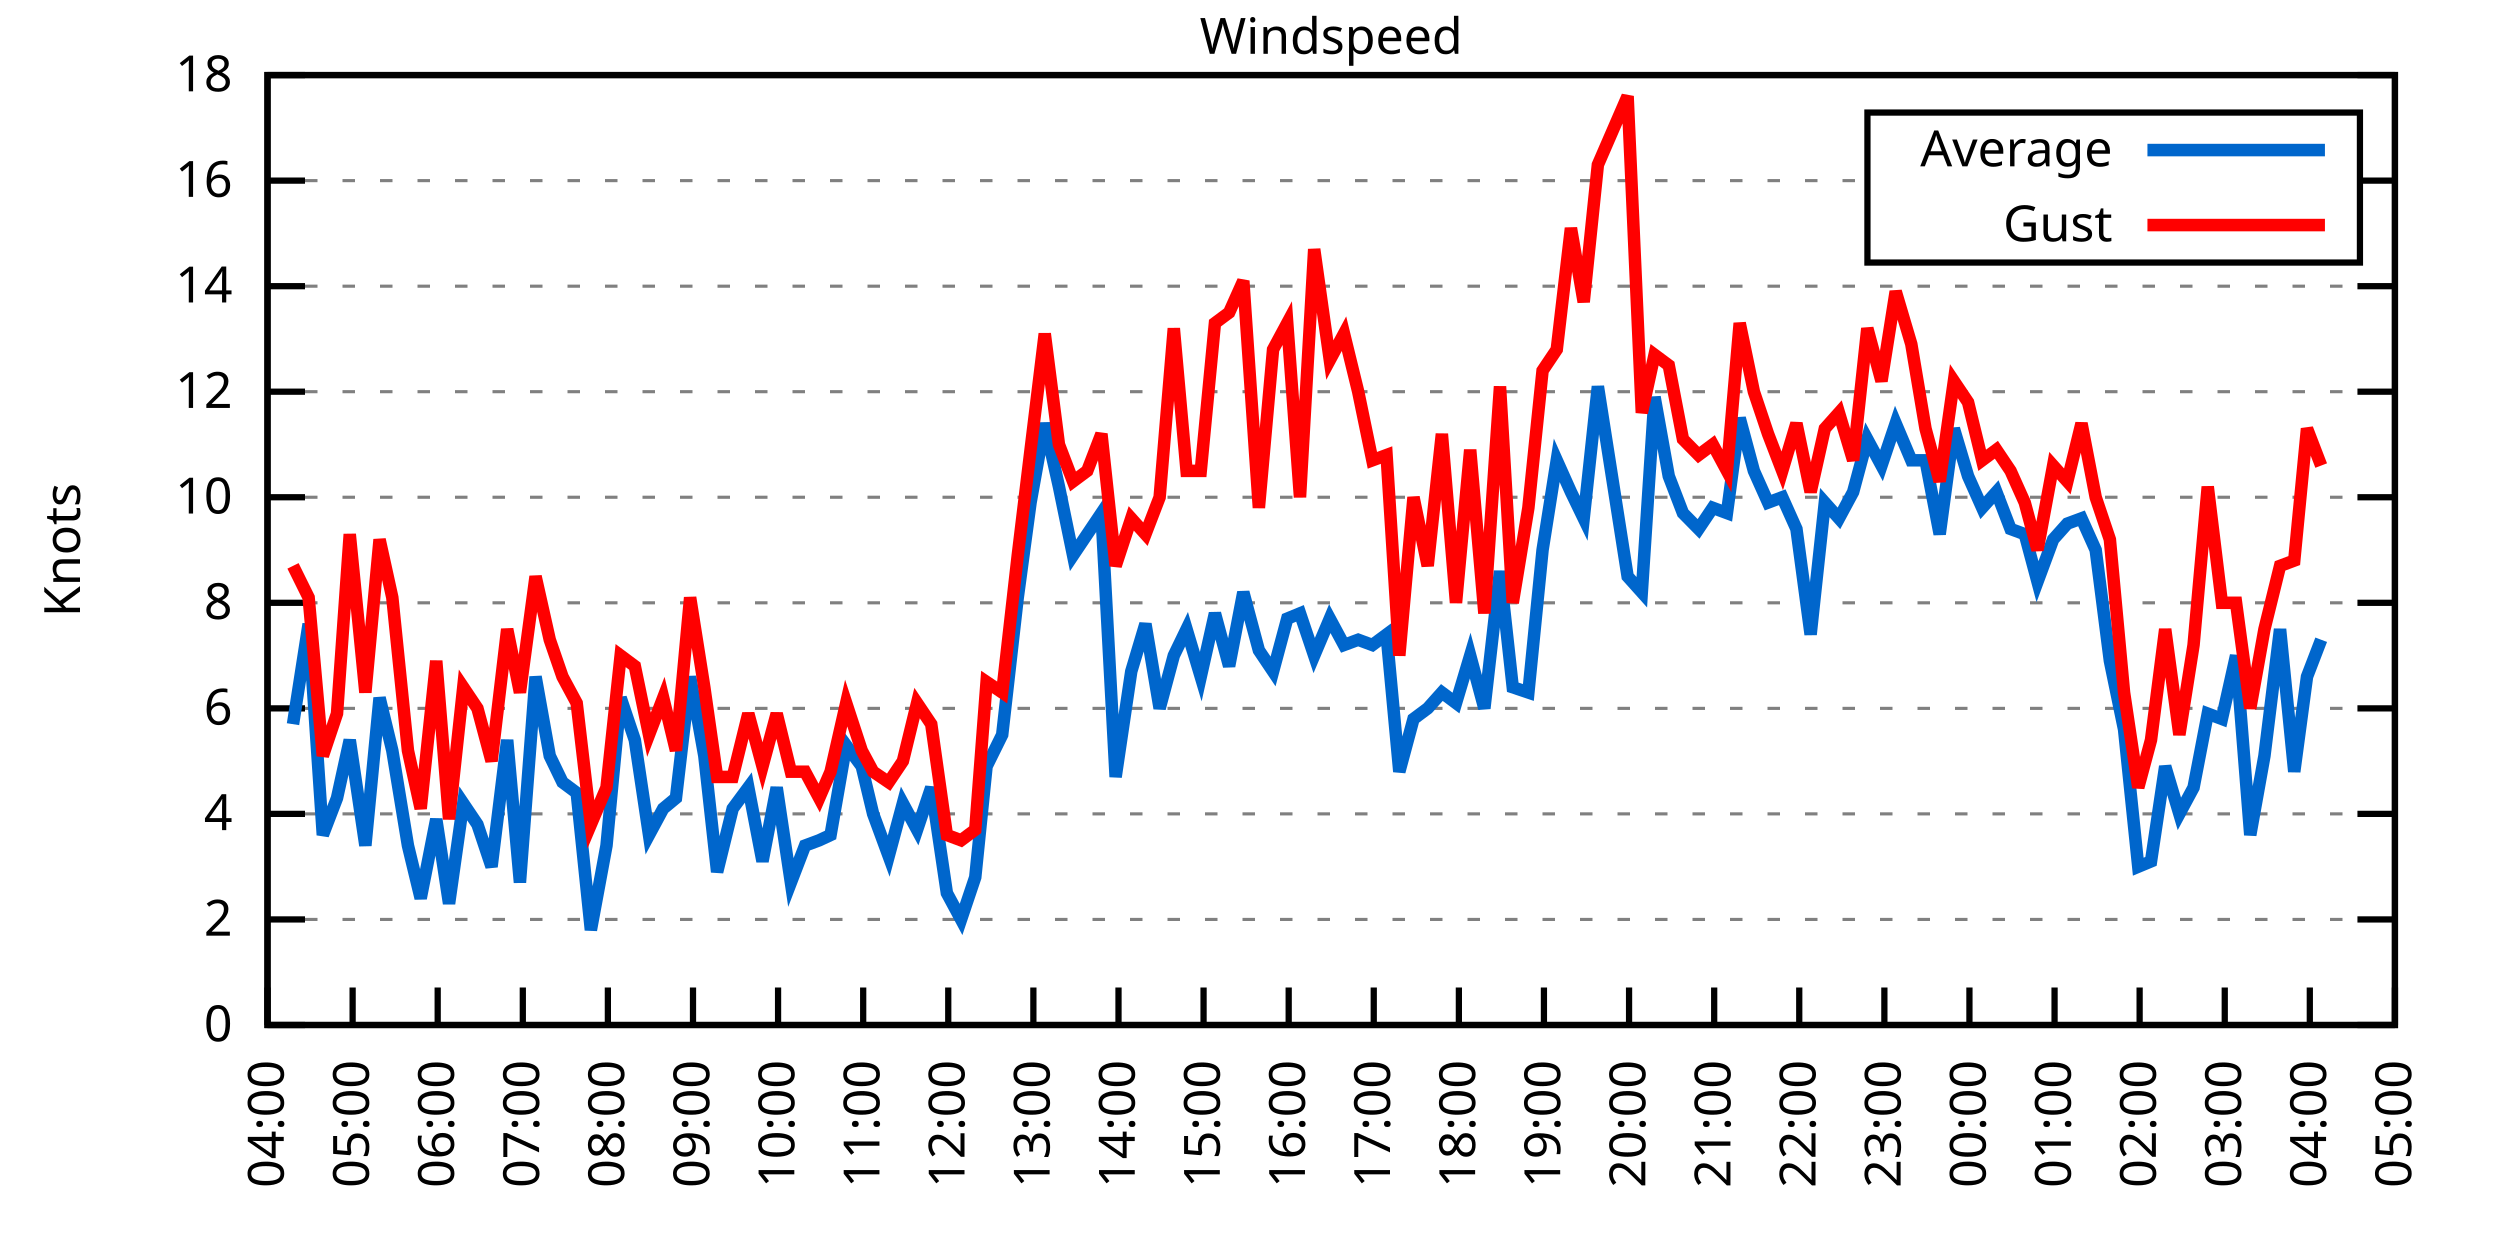
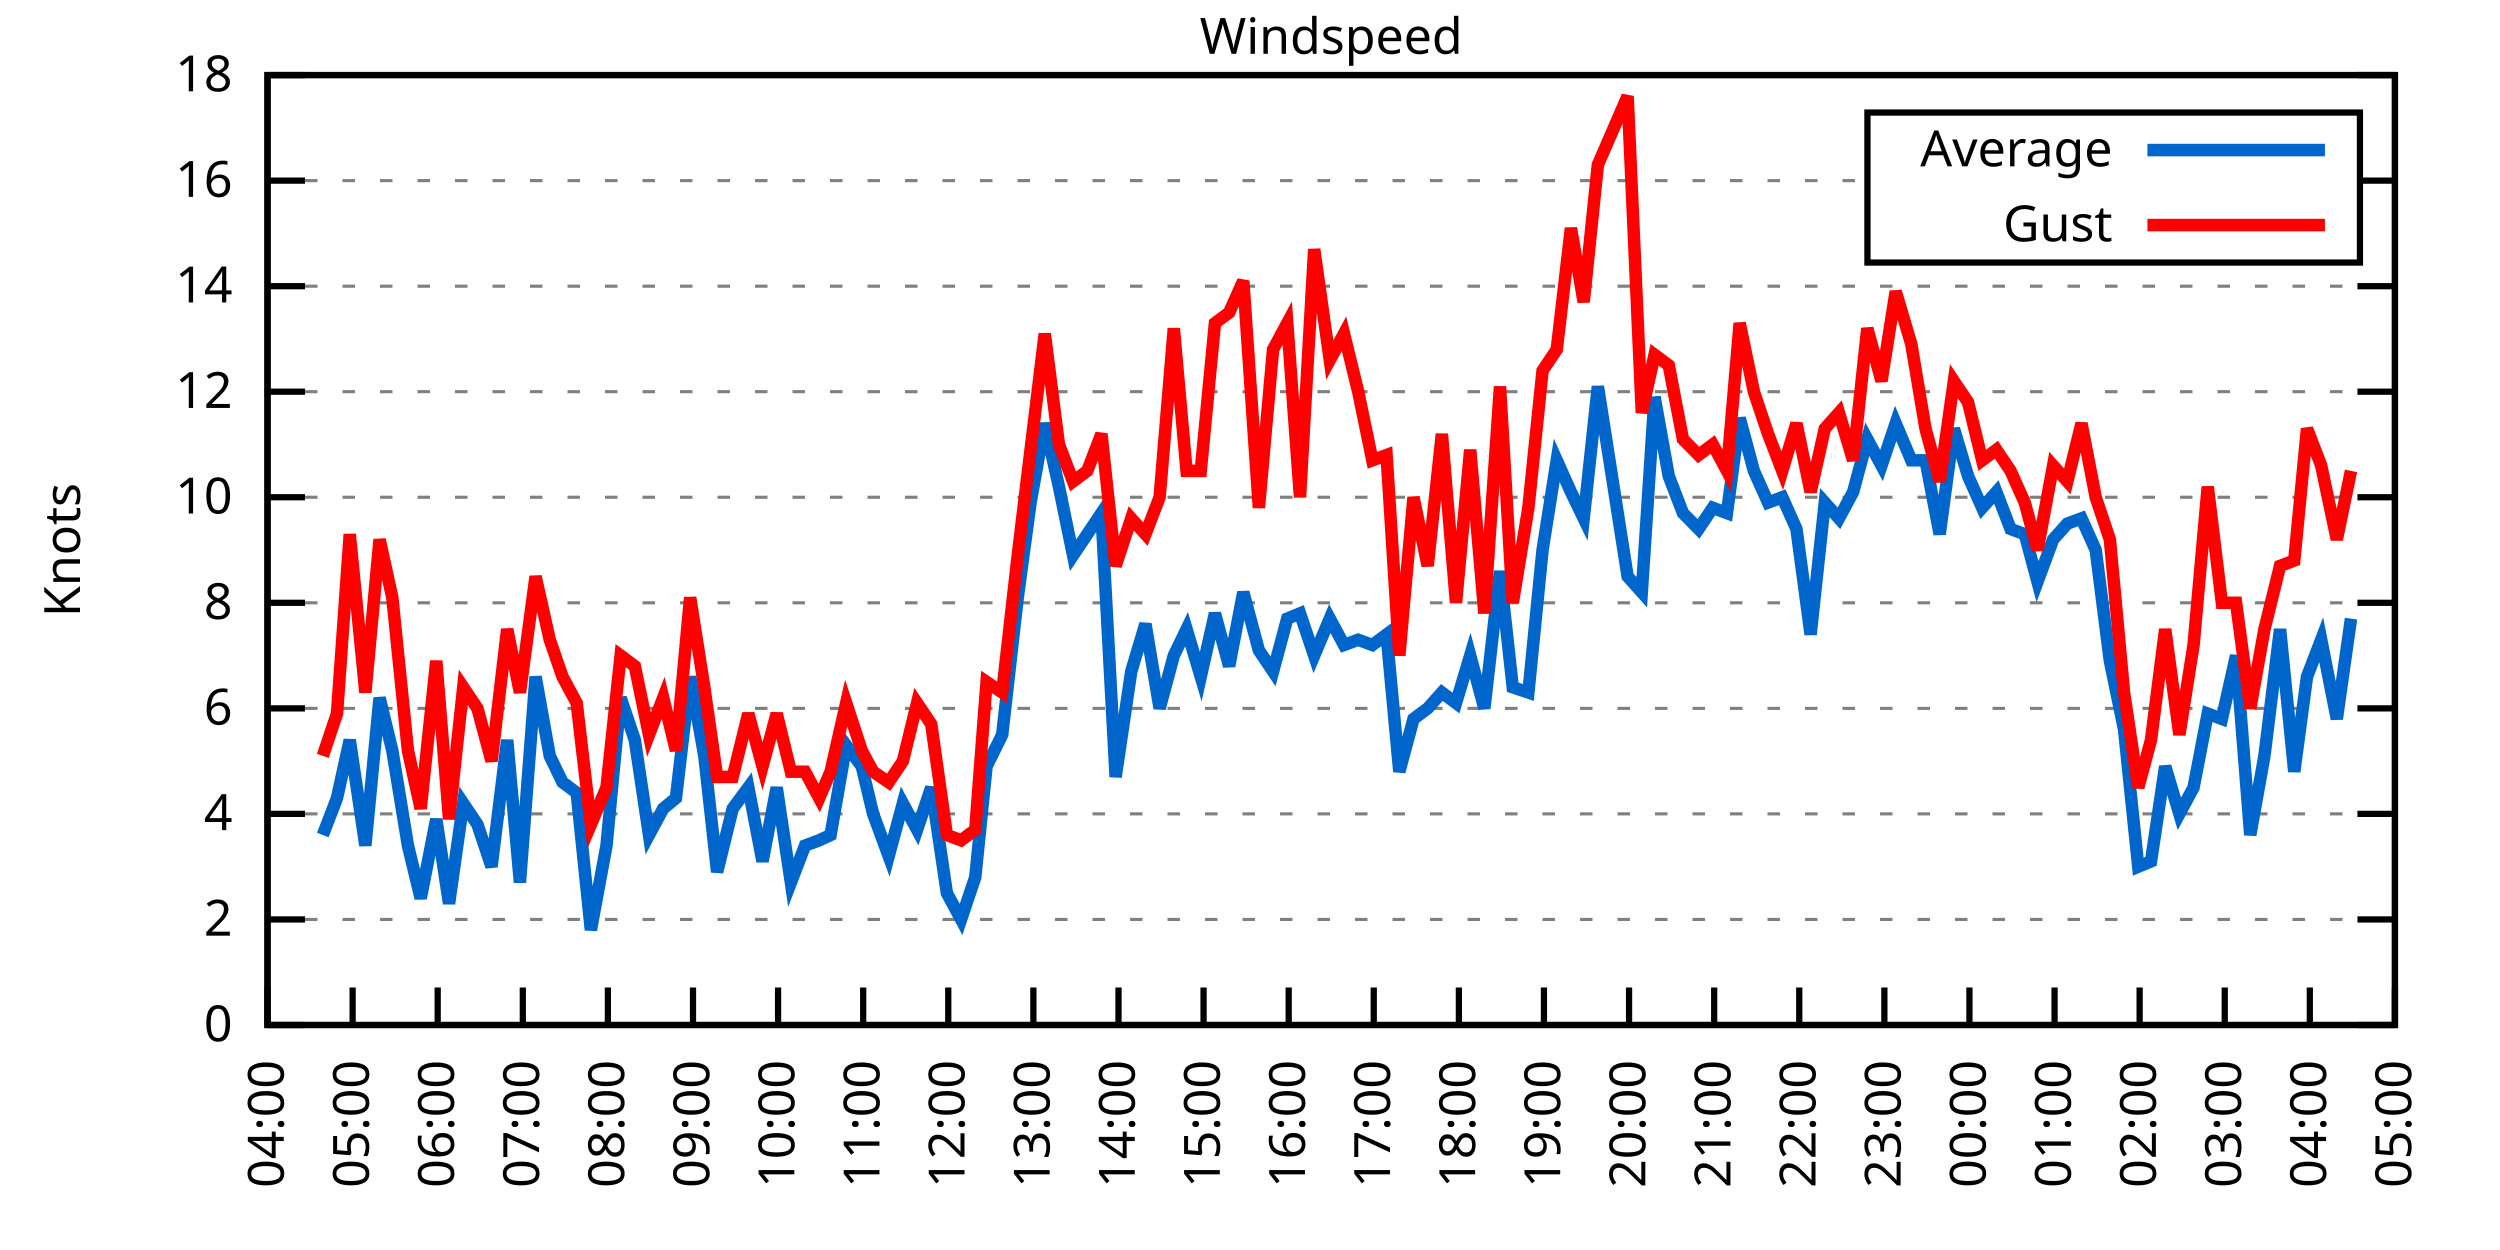
<svg xmlns="http://www.w3.org/2000/svg" xmlns:xlink="http://www.w3.org/1999/xlink" width="400" height="200" viewBox="0 0 400 200">
  <g id="gnuplot_canvas">
    <rect x="0" y="0" width="400" height="200" fill="none" />
    <defs>
      <circle id="gpDot" r="0.5" stroke-width="0.5" stroke="currentColor" />
      <path id="gpPt0" stroke-width="0.333" stroke="currentColor" d="M-1,0 h2 M0,-1 v2" />
      <path id="gpPt1" stroke-width="0.333" stroke="currentColor" d="M-1,-1 L1,1 M1,-1 L-1,1" />
      <path id="gpPt2" stroke-width="0.333" stroke="currentColor" d="M-1,0 L1,0 M0,-1 L0,1 M-1,-1 L1,1 M-1,1 L1,-1" />
      <rect id="gpPt3" stroke-width="0.333" stroke="currentColor" x="-1" y="-1" width="2" height="2" />
      <rect id="gpPt4" stroke-width="0.333" stroke="currentColor" fill="currentColor" x="-1" y="-1" width="2" height="2" />
      <circle id="gpPt5" stroke-width="0.333" stroke="currentColor" cx="0" cy="0" r="1" />
      <use xlink:href="#gpPt5" id="gpPt6" fill="currentColor" stroke="none" />
      <path id="gpPt7" stroke-width="0.333" stroke="currentColor" d="M0,-1.33 L-1.33,0.67 L1.33,0.67 z" />
      <use xlink:href="#gpPt7" id="gpPt8" fill="currentColor" stroke="none" />
      <use xlink:href="#gpPt7" id="gpPt9" stroke="currentColor" transform="rotate(180)" />
      <use xlink:href="#gpPt9" id="gpPt10" fill="currentColor" stroke="none" />
      <use xlink:href="#gpPt3" id="gpPt11" stroke="currentColor" transform="rotate(45)" />
      <use xlink:href="#gpPt11" id="gpPt12" fill="currentColor" stroke="none" />
      <path id="gpPt13" stroke-width="0.333" stroke="currentColor" d="M0,1.330 L1.265,0.411 L0.782,-1.067 L-0.782,-1.076 L-1.265,0.411 z" />
      <use xlink:href="#gpPt13" id="gpPt14" fill="currentColor" stroke="none" />
      <filter id="textbox" filterUnits="objectBoundingBox" x="0" y="0" height="1" width="1">
        <feFlood flood-color="white" flood-opacity="1" result="bgnd" />
        <feComposite in="SourceGraphic" in2="bgnd" operator="atop" />
      </filter>
      <filter id="greybox" filterUnits="objectBoundingBox" x="0" y="0" height="1" width="1">
        <feFlood flood-color="lightgrey" flood-opacity="1" result="grey" />
        <feComposite in="SourceGraphic" in2="grey" operator="atop" />
      </filter>
    </defs>
    <g fill="none" color="white" stroke="currentColor" stroke-width="1.00" stroke-linecap="butt" stroke-linejoin="miter">
</g>
    <g fill="none" color="black" stroke="currentColor" stroke-width="1.00" stroke-linecap="butt" stroke-linejoin="miter">
      <g stroke="none" shape-rendering="crispEdges">
        <polygon fill="rgb(255, 255, 255)" points="42.80,164.00 383.18,164.00 383.18,12.02 42.80,12.02 " />
      </g>
    </g>
    <g fill="none" color="black" stroke="currentColor" stroke-width="1.00" stroke-linecap="butt" stroke-linejoin="miter">
</g>
    <g fill="none" color="black" stroke="black" stroke-width="0.50" stroke-linecap="butt" stroke-linejoin="miter">
</g>
    <g fill="none" color="gray" stroke="currentColor" stroke-width="0.50" stroke-linecap="butt" stroke-linejoin="miter">
      <path stroke="gray" stroke-dasharray="2,4" class="gridline" d="M42.80,164.00 L383.19,164.00  " />
    </g>
    <g fill="none" color="gray" stroke="gray" stroke-width="1.00" stroke-linecap="butt" stroke-linejoin="miter">
</g>
    <g fill="none" color="black" stroke="currentColor" stroke-width="1.00" stroke-linecap="butt" stroke-linejoin="miter">
      <path stroke="black" d="M42.80,164.00 L48.80,164.00 M383.19,164.00 L377.19,164.00  " />
      <g transform="translate(37.20,166.60)" stroke="none" fill="black" font-family="Sans" font-size="8.00" text-anchor="end">
        <text>
          <tspan font-family="Sans"> 0</tspan>
        </text>
      </g>
    </g>
    <g fill="none" color="black" stroke="currentColor" stroke-width="1.00" stroke-linecap="butt" stroke-linejoin="miter">
</g>
    <g fill="none" color="black" stroke="black" stroke-width="0.50" stroke-linecap="butt" stroke-linejoin="miter">
</g>
    <g fill="none" color="gray" stroke="currentColor" stroke-width="0.50" stroke-linecap="butt" stroke-linejoin="miter">
      <path stroke="gray" stroke-dasharray="2,4" class="gridline" d="M42.80,147.11 L383.19,147.11  " />
    </g>
    <g fill="none" color="gray" stroke="gray" stroke-width="1.00" stroke-linecap="butt" stroke-linejoin="miter">
</g>
    <g fill="none" color="black" stroke="currentColor" stroke-width="1.00" stroke-linecap="butt" stroke-linejoin="miter">
      <path stroke="black" d="M42.80,147.11 L48.80,147.11 M383.19,147.11 L377.19,147.11  " />
      <g transform="translate(37.20,149.71)" stroke="none" fill="black" font-family="Sans" font-size="8.00" text-anchor="end">
        <text>
          <tspan font-family="Sans"> 2</tspan>
        </text>
      </g>
    </g>
    <g fill="none" color="black" stroke="currentColor" stroke-width="1.00" stroke-linecap="butt" stroke-linejoin="miter">
</g>
    <g fill="none" color="black" stroke="black" stroke-width="0.50" stroke-linecap="butt" stroke-linejoin="miter">
</g>
    <g fill="none" color="gray" stroke="currentColor" stroke-width="0.50" stroke-linecap="butt" stroke-linejoin="miter">
      <path stroke="gray" stroke-dasharray="2,4" class="gridline" d="M42.80,130.22 L383.19,130.22  " />
    </g>
    <g fill="none" color="gray" stroke="gray" stroke-width="1.00" stroke-linecap="butt" stroke-linejoin="miter">
</g>
    <g fill="none" color="black" stroke="currentColor" stroke-width="1.00" stroke-linecap="butt" stroke-linejoin="miter">
      <path stroke="black" d="M42.80,130.22 L48.80,130.22 M383.19,130.22 L377.19,130.22  " />
      <g transform="translate(37.20,132.82)" stroke="none" fill="black" font-family="Sans" font-size="8.00" text-anchor="end">
        <text>
          <tspan font-family="Sans"> 4</tspan>
        </text>
      </g>
    </g>
    <g fill="none" color="black" stroke="currentColor" stroke-width="1.00" stroke-linecap="butt" stroke-linejoin="miter">
</g>
    <g fill="none" color="black" stroke="black" stroke-width="0.50" stroke-linecap="butt" stroke-linejoin="miter">
</g>
    <g fill="none" color="gray" stroke="currentColor" stroke-width="0.50" stroke-linecap="butt" stroke-linejoin="miter">
      <path stroke="gray" stroke-dasharray="2,4" class="gridline" d="M42.80,113.34 L383.19,113.34  " />
    </g>
    <g fill="none" color="gray" stroke="gray" stroke-width="1.00" stroke-linecap="butt" stroke-linejoin="miter">
</g>
    <g fill="none" color="black" stroke="currentColor" stroke-width="1.00" stroke-linecap="butt" stroke-linejoin="miter">
      <path stroke="black" d="M42.80,113.34 L48.80,113.34 M383.19,113.34 L377.19,113.34  " />
      <g transform="translate(37.20,115.94)" stroke="none" fill="black" font-family="Sans" font-size="8.00" text-anchor="end">
        <text>
          <tspan font-family="Sans"> 6</tspan>
        </text>
      </g>
    </g>
    <g fill="none" color="black" stroke="currentColor" stroke-width="1.00" stroke-linecap="butt" stroke-linejoin="miter">
</g>
    <g fill="none" color="black" stroke="black" stroke-width="0.50" stroke-linecap="butt" stroke-linejoin="miter">
</g>
    <g fill="none" color="gray" stroke="currentColor" stroke-width="0.50" stroke-linecap="butt" stroke-linejoin="miter">
      <path stroke="gray" stroke-dasharray="2,4" class="gridline" d="M42.80,96.45 L383.19,96.45  " />
    </g>
    <g fill="none" color="gray" stroke="gray" stroke-width="1.00" stroke-linecap="butt" stroke-linejoin="miter">
</g>
    <g fill="none" color="black" stroke="currentColor" stroke-width="1.00" stroke-linecap="butt" stroke-linejoin="miter">
      <path stroke="black" d="M42.80,96.45 L48.80,96.45 M383.19,96.45 L377.19,96.45  " />
      <g transform="translate(37.20,99.05)" stroke="none" fill="black" font-family="Sans" font-size="8.00" text-anchor="end">
        <text>
          <tspan font-family="Sans"> 8</tspan>
        </text>
      </g>
    </g>
    <g fill="none" color="black" stroke="currentColor" stroke-width="1.00" stroke-linecap="butt" stroke-linejoin="miter">
</g>
    <g fill="none" color="black" stroke="black" stroke-width="0.50" stroke-linecap="butt" stroke-linejoin="miter">
</g>
    <g fill="none" color="gray" stroke="currentColor" stroke-width="0.50" stroke-linecap="butt" stroke-linejoin="miter">
      <path stroke="gray" stroke-dasharray="2,4" class="gridline" d="M42.80,79.56 L383.19,79.56  " />
    </g>
    <g fill="none" color="gray" stroke="gray" stroke-width="1.00" stroke-linecap="butt" stroke-linejoin="miter">
</g>
    <g fill="none" color="black" stroke="currentColor" stroke-width="1.00" stroke-linecap="butt" stroke-linejoin="miter">
      <path stroke="black" d="M42.80,79.56 L48.80,79.56 M383.19,79.56 L377.19,79.56  " />
      <g transform="translate(37.20,82.16)" stroke="none" fill="black" font-family="Sans" font-size="8.00" text-anchor="end">
        <text>
          <tspan font-family="Sans"> 10</tspan>
        </text>
      </g>
    </g>
    <g fill="none" color="black" stroke="currentColor" stroke-width="1.00" stroke-linecap="butt" stroke-linejoin="miter">
</g>
    <g fill="none" color="black" stroke="black" stroke-width="0.50" stroke-linecap="butt" stroke-linejoin="miter">
</g>
    <g fill="none" color="gray" stroke="currentColor" stroke-width="0.50" stroke-linecap="butt" stroke-linejoin="miter">
      <path stroke="gray" stroke-dasharray="2,4" class="gridline" d="M42.80,62.67 L383.19,62.67  " />
    </g>
    <g fill="none" color="gray" stroke="gray" stroke-width="1.00" stroke-linecap="butt" stroke-linejoin="miter">
</g>
    <g fill="none" color="black" stroke="currentColor" stroke-width="1.00" stroke-linecap="butt" stroke-linejoin="miter">
      <path stroke="black" d="M42.80,62.67 L48.80,62.67 M383.19,62.67 L377.19,62.67  " />
      <g transform="translate(37.20,65.27)" stroke="none" fill="black" font-family="Sans" font-size="8.00" text-anchor="end">
        <text>
          <tspan font-family="Sans"> 12</tspan>
        </text>
      </g>
    </g>
    <g fill="none" color="black" stroke="currentColor" stroke-width="1.00" stroke-linecap="butt" stroke-linejoin="miter">
</g>
    <g fill="none" color="black" stroke="black" stroke-width="0.50" stroke-linecap="butt" stroke-linejoin="miter">
</g>
    <g fill="none" color="gray" stroke="currentColor" stroke-width="0.50" stroke-linecap="butt" stroke-linejoin="miter">
      <path stroke="gray" stroke-dasharray="2,4" class="gridline" d="M42.80,45.79 L383.19,45.79  " />
    </g>
    <g fill="none" color="gray" stroke="gray" stroke-width="1.00" stroke-linecap="butt" stroke-linejoin="miter">
</g>
    <g fill="none" color="black" stroke="currentColor" stroke-width="1.00" stroke-linecap="butt" stroke-linejoin="miter">
      <path stroke="black" d="M42.80,45.79 L48.80,45.79 M383.19,45.79 L377.19,45.79  " />
      <g transform="translate(37.20,48.39)" stroke="none" fill="black" font-family="Sans" font-size="8.00" text-anchor="end">
        <text>
          <tspan font-family="Sans"> 14</tspan>
        </text>
      </g>
    </g>
    <g fill="none" color="black" stroke="currentColor" stroke-width="1.00" stroke-linecap="butt" stroke-linejoin="miter">
</g>
    <g fill="none" color="black" stroke="black" stroke-width="0.50" stroke-linecap="butt" stroke-linejoin="miter">
</g>
    <g fill="none" color="gray" stroke="currentColor" stroke-width="0.50" stroke-linecap="butt" stroke-linejoin="miter">
      <path stroke="gray" stroke-dasharray="2,4" class="gridline" d="M42.80,28.90 L298.79,28.90 M377.59,28.90 L383.19,28.90  " />
    </g>
    <g fill="none" color="gray" stroke="gray" stroke-width="1.00" stroke-linecap="butt" stroke-linejoin="miter">
</g>
    <g fill="none" color="black" stroke="currentColor" stroke-width="1.00" stroke-linecap="butt" stroke-linejoin="miter">
      <path stroke="black" d="M42.80,28.90 L48.80,28.90 M383.19,28.90 L377.19,28.90  " />
      <g transform="translate(37.20,31.50)" stroke="none" fill="black" font-family="Sans" font-size="8.00" text-anchor="end">
        <text>
          <tspan font-family="Sans"> 16</tspan>
        </text>
      </g>
    </g>
    <g fill="none" color="black" stroke="currentColor" stroke-width="1.00" stroke-linecap="butt" stroke-linejoin="miter">
</g>
    <g fill="none" color="black" stroke="black" stroke-width="0.50" stroke-linecap="butt" stroke-linejoin="miter">
</g>
    <g fill="none" color="gray" stroke="currentColor" stroke-width="0.50" stroke-linecap="butt" stroke-linejoin="miter">
      <path stroke="gray" stroke-dasharray="2,4" class="gridline" d="M42.80,12.01 L383.19,12.01  " />
    </g>
    <g fill="none" color="gray" stroke="gray" stroke-width="1.00" stroke-linecap="butt" stroke-linejoin="miter">
</g>
    <g fill="none" color="black" stroke="currentColor" stroke-width="1.00" stroke-linecap="butt" stroke-linejoin="miter">
      <path stroke="black" d="M42.80,12.01 L48.80,12.01 M383.19,12.01 L377.19,12.01  " />
      <g transform="translate(37.20,14.61)" stroke="none" fill="black" font-family="Sans" font-size="8.00" text-anchor="end">
        <text>
          <tspan font-family="Sans"> 18</tspan>
        </text>
      </g>
    </g>
    <g fill="none" color="black" stroke="currentColor" stroke-width="1.00" stroke-linecap="butt" stroke-linejoin="miter">
      <path stroke="black" d="M42.80,164.00 L42.80,158.00  " />
      <g transform="translate(45.40,169.60) rotate(270.00)" stroke="none" fill="black" font-family="Sans" font-size="8.00" text-anchor="end">
        <text>
          <tspan font-family="Sans">04:00</tspan>
        </text>
      </g>
    </g>
    <g fill="none" color="black" stroke="currentColor" stroke-width="1.00" stroke-linecap="butt" stroke-linejoin="miter">
      <path stroke="black" d="M56.42,164.00 L56.42,158.00  " />
      <g transform="translate(59.02,169.60) rotate(270.00)" stroke="none" fill="black" font-family="Sans" font-size="8.00" text-anchor="end">
        <text>
          <tspan font-family="Sans">05:00</tspan>
        </text>
      </g>
    </g>
    <g fill="none" color="black" stroke="currentColor" stroke-width="1.00" stroke-linecap="butt" stroke-linejoin="miter">
      <path stroke="black" d="M70.03,164.00 L70.03,158.00  " />
      <g transform="translate(72.63,169.60) rotate(270.00)" stroke="none" fill="black" font-family="Sans" font-size="8.00" text-anchor="end">
        <text>
          <tspan font-family="Sans">06:00</tspan>
        </text>
      </g>
    </g>
    <g fill="none" color="black" stroke="currentColor" stroke-width="1.00" stroke-linecap="butt" stroke-linejoin="miter">
      <path stroke="black" d="M83.65,164.00 L83.65,158.00  " />
      <g transform="translate(86.25,169.60) rotate(270.00)" stroke="none" fill="black" font-family="Sans" font-size="8.00" text-anchor="end">
        <text>
          <tspan font-family="Sans">07:00</tspan>
        </text>
      </g>
    </g>
    <g fill="none" color="black" stroke="currentColor" stroke-width="1.00" stroke-linecap="butt" stroke-linejoin="miter">
      <path stroke="black" d="M97.26,164.00 L97.26,158.00  " />
      <g transform="translate(99.86,169.60) rotate(270.00)" stroke="none" fill="black" font-family="Sans" font-size="8.00" text-anchor="end">
        <text>
          <tspan font-family="Sans">08:00</tspan>
        </text>
      </g>
    </g>
    <g fill="none" color="black" stroke="currentColor" stroke-width="1.00" stroke-linecap="butt" stroke-linejoin="miter">
      <path stroke="black" d="M110.88,164.00 L110.88,158.00  " />
      <g transform="translate(113.48,169.60) rotate(270.00)" stroke="none" fill="black" font-family="Sans" font-size="8.00" text-anchor="end">
        <text>
          <tspan font-family="Sans">09:00</tspan>
        </text>
      </g>
    </g>
    <g fill="none" color="black" stroke="currentColor" stroke-width="1.00" stroke-linecap="butt" stroke-linejoin="miter">
      <path stroke="black" d="M124.49,164.00 L124.49,158.00  " />
      <g transform="translate(127.09,169.60) rotate(270.00)" stroke="none" fill="black" font-family="Sans" font-size="8.00" text-anchor="end">
        <text>
          <tspan font-family="Sans">10:00</tspan>
        </text>
      </g>
    </g>
    <g fill="none" color="black" stroke="currentColor" stroke-width="1.00" stroke-linecap="butt" stroke-linejoin="miter">
      <path stroke="black" d="M138.11,164.00 L138.11,158.00  " />
      <g transform="translate(140.71,169.60) rotate(270.00)" stroke="none" fill="black" font-family="Sans" font-size="8.00" text-anchor="end">
        <text>
          <tspan font-family="Sans">11:00</tspan>
        </text>
      </g>
    </g>
    <g fill="none" color="black" stroke="currentColor" stroke-width="1.00" stroke-linecap="butt" stroke-linejoin="miter">
      <path stroke="black" d="M151.72,164.00 L151.72,158.00  " />
      <g transform="translate(154.32,169.60) rotate(270.00)" stroke="none" fill="black" font-family="Sans" font-size="8.00" text-anchor="end">
        <text>
          <tspan font-family="Sans">12:00</tspan>
        </text>
      </g>
    </g>
    <g fill="none" color="black" stroke="currentColor" stroke-width="1.00" stroke-linecap="butt" stroke-linejoin="miter">
      <path stroke="black" d="M165.34,164.00 L165.34,158.00  " />
      <g transform="translate(167.94,169.60) rotate(270.00)" stroke="none" fill="black" font-family="Sans" font-size="8.00" text-anchor="end">
        <text>
          <tspan font-family="Sans">13:00</tspan>
        </text>
      </g>
    </g>
    <g fill="none" color="black" stroke="currentColor" stroke-width="1.00" stroke-linecap="butt" stroke-linejoin="miter">
      <path stroke="black" d="M178.96,164.00 L178.96,158.00  " />
      <g transform="translate(181.56,169.60) rotate(270.00)" stroke="none" fill="black" font-family="Sans" font-size="8.00" text-anchor="end">
        <text>
          <tspan font-family="Sans">14:00</tspan>
        </text>
      </g>
    </g>
    <g fill="none" color="black" stroke="currentColor" stroke-width="1.00" stroke-linecap="butt" stroke-linejoin="miter">
      <path stroke="black" d="M192.57,164.00 L192.57,158.00  " />
      <g transform="translate(195.17,169.60) rotate(270.00)" stroke="none" fill="black" font-family="Sans" font-size="8.00" text-anchor="end">
        <text>
          <tspan font-family="Sans">15:00</tspan>
        </text>
      </g>
    </g>
    <g fill="none" color="black" stroke="currentColor" stroke-width="1.00" stroke-linecap="butt" stroke-linejoin="miter">
      <path stroke="black" d="M206.19,164.00 L206.19,158.00  " />
      <g transform="translate(208.79,169.60) rotate(270.00)" stroke="none" fill="black" font-family="Sans" font-size="8.00" text-anchor="end">
        <text>
          <tspan font-family="Sans">16:00</tspan>
        </text>
      </g>
    </g>
    <g fill="none" color="black" stroke="currentColor" stroke-width="1.00" stroke-linecap="butt" stroke-linejoin="miter">
      <path stroke="black" d="M219.80,164.00 L219.80,158.00  " />
      <g transform="translate(222.40,169.60) rotate(270.00)" stroke="none" fill="black" font-family="Sans" font-size="8.00" text-anchor="end">
        <text>
          <tspan font-family="Sans">17:00</tspan>
        </text>
      </g>
    </g>
    <g fill="none" color="black" stroke="currentColor" stroke-width="1.00" stroke-linecap="butt" stroke-linejoin="miter">
      <path stroke="black" d="M233.42,164.00 L233.42,158.00  " />
      <g transform="translate(236.02,169.60) rotate(270.00)" stroke="none" fill="black" font-family="Sans" font-size="8.00" text-anchor="end">
        <text>
          <tspan font-family="Sans">18:00</tspan>
        </text>
      </g>
    </g>
    <g fill="none" color="black" stroke="currentColor" stroke-width="1.00" stroke-linecap="butt" stroke-linejoin="miter">
      <path stroke="black" d="M247.03,164.00 L247.03,158.00  " />
      <g transform="translate(249.63,169.60) rotate(270.00)" stroke="none" fill="black" font-family="Sans" font-size="8.00" text-anchor="end">
        <text>
          <tspan font-family="Sans">19:00</tspan>
        </text>
      </g>
    </g>
    <g fill="none" color="black" stroke="currentColor" stroke-width="1.00" stroke-linecap="butt" stroke-linejoin="miter">
      <path stroke="black" d="M260.65,164.00 L260.65,158.00  " />
      <g transform="translate(263.25,169.60) rotate(270.00)" stroke="none" fill="black" font-family="Sans" font-size="8.00" text-anchor="end">
        <text>
          <tspan font-family="Sans">20:00</tspan>
        </text>
      </g>
    </g>
    <g fill="none" color="black" stroke="currentColor" stroke-width="1.00" stroke-linecap="butt" stroke-linejoin="miter">
      <path stroke="black" d="M274.27,164.00 L274.27,158.00  " />
      <g transform="translate(276.87,169.60) rotate(270.00)" stroke="none" fill="black" font-family="Sans" font-size="8.00" text-anchor="end">
        <text>
          <tspan font-family="Sans">21:00</tspan>
        </text>
      </g>
    </g>
    <g fill="none" color="black" stroke="currentColor" stroke-width="1.00" stroke-linecap="butt" stroke-linejoin="miter">
      <path stroke="black" d="M287.88,164.00 L287.88,158.00  " />
      <g transform="translate(290.48,169.60) rotate(270.00)" stroke="none" fill="black" font-family="Sans" font-size="8.00" text-anchor="end">
        <text>
          <tspan font-family="Sans">22:00</tspan>
        </text>
      </g>
    </g>
    <g fill="none" color="black" stroke="currentColor" stroke-width="1.00" stroke-linecap="butt" stroke-linejoin="miter">
      <path stroke="black" d="M301.50,164.00 L301.50,158.00  " />
      <g transform="translate(304.10,169.60) rotate(270.00)" stroke="none" fill="black" font-family="Sans" font-size="8.00" text-anchor="end">
        <text>
          <tspan font-family="Sans">23:00</tspan>
        </text>
      </g>
    </g>
    <g fill="none" color="black" stroke="currentColor" stroke-width="1.00" stroke-linecap="butt" stroke-linejoin="miter">
      <path stroke="black" d="M315.11,164.00 L315.11,158.00  " />
      <g transform="translate(317.71,169.60) rotate(270.00)" stroke="none" fill="black" font-family="Sans" font-size="8.00" text-anchor="end">
        <text>
          <tspan font-family="Sans">00:00</tspan>
        </text>
      </g>
    </g>
    <g fill="none" color="black" stroke="currentColor" stroke-width="1.00" stroke-linecap="butt" stroke-linejoin="miter">
      <path stroke="black" d="M328.73,164.00 L328.73,158.00  " />
      <g transform="translate(331.33,169.60) rotate(270.00)" stroke="none" fill="black" font-family="Sans" font-size="8.00" text-anchor="end">
        <text>
          <tspan font-family="Sans">01:00</tspan>
        </text>
      </g>
    </g>
    <g fill="none" color="black" stroke="currentColor" stroke-width="1.00" stroke-linecap="butt" stroke-linejoin="miter">
      <path stroke="black" d="M342.34,164.00 L342.34,158.00  " />
      <g transform="translate(344.94,169.60) rotate(270.00)" stroke="none" fill="black" font-family="Sans" font-size="8.00" text-anchor="end">
        <text>
          <tspan font-family="Sans">02:00</tspan>
        </text>
      </g>
    </g>
    <g fill="none" color="black" stroke="currentColor" stroke-width="1.00" stroke-linecap="butt" stroke-linejoin="miter">
      <path stroke="black" d="M355.96,164.00 L355.96,158.00  " />
      <g transform="translate(358.56,169.60) rotate(270.00)" stroke="none" fill="black" font-family="Sans" font-size="8.00" text-anchor="end">
        <text>
          <tspan font-family="Sans">03:00</tspan>
        </text>
      </g>
    </g>
    <g fill="none" color="black" stroke="currentColor" stroke-width="1.00" stroke-linecap="butt" stroke-linejoin="miter">
      <path stroke="black" d="M369.57,164.00 L369.57,158.00  " />
      <g transform="translate(372.17,169.60) rotate(270.00)" stroke="none" fill="black" font-family="Sans" font-size="8.00" text-anchor="end">
        <text>
          <tspan font-family="Sans">04:00</tspan>
        </text>
      </g>
    </g>
    <g fill="none" color="black" stroke="currentColor" stroke-width="1.00" stroke-linecap="butt" stroke-linejoin="miter">
      <path stroke="black" d="M383.19,164.00 L383.19,158.00  " />
      <g transform="translate(385.79,169.60) rotate(270.00)" stroke="none" fill="black" font-family="Sans" font-size="8.00" text-anchor="end">
        <text>
          <tspan font-family="Sans">05:00</tspan>
        </text>
      </g>
    </g>
    <g fill="none" color="black" stroke="currentColor" stroke-width="1.00" stroke-linecap="butt" stroke-linejoin="miter">
</g>
    <g fill="none" color="black" stroke="currentColor" stroke-width="1.00" stroke-linecap="butt" stroke-linejoin="miter">
      <path stroke="black" d="M42.80,12.01 L42.80,164.00 L383.19,164.00 L383.19,12.01 L42.80,12.01 Z  " />
    </g>
    <g fill="none" color="black" stroke="currentColor" stroke-width="1.00" stroke-linecap="butt" stroke-linejoin="miter">
</g>
    <g fill="none" color="black" stroke="currentColor" stroke-width="1.00" stroke-linecap="butt" stroke-linejoin="miter">
      <path stroke="black" d="M298.79,42.01 L298.79,18.01 L377.59,18.01 L377.59,42.01 L298.79,42.01 Z  " />
    </g>
    <g id="Windspeed_plot_1">
      <g fill="none" color="white" stroke="black" stroke-width="2.00" stroke-linecap="butt" stroke-linejoin="miter">
</g>
      <g fill="none" color="black" stroke="currentColor" stroke-width="2.00" stroke-linecap="butt" stroke-linejoin="miter">
        <g transform="translate(337.99,26.61)" stroke="none" fill="black" font-family="Sans" font-size="8.00" text-anchor="end">
          <text>
            <tspan font-family="Sans">Average</tspan>
          </text>
        </g>
      </g>
      <g fill="none" color="black" stroke="currentColor" stroke-width="2.00" stroke-linecap="butt" stroke-linejoin="miter">
-         <path stroke="rgb(  0, 102, 204)" d="M343.59,24.01 L371.99,24.01 M46.88,115.87 L49.38,99.83 L51.65,133.60 L53.92,127.69 L55.96,118.40 L58.46,135.29   L60.73,111.65 L62.77,120.09 L65.27,135.29 L67.31,143.73 L69.80,131.07 L71.85,144.58 L74.12,128.54 L76.39,131.91   L78.65,138.67 L81.15,118.40 L83.19,141.20 L85.69,108.27 L87.96,120.94 L90.00,125.16 L92.27,126.85 L94.54,148.80   L97.04,135.29 L99.30,111.65 L101.57,118.40 L103.84,133.60 L106.11,129.38 L108.15,127.69 L110.42,108.27 L112.69,120.94   L114.74,139.51 L117.23,129.38 L119.73,126.00 L122.00,137.82 L124.27,126.00 L126.54,141.20 L128.81,135.29 L131.07,134.45   L132.89,133.60 L135.39,119.25 L137.88,122.62 L139.70,130.22 L142.19,136.98 L144.46,128.54 L146.73,132.76 L149.00,126.00   L151.50,142.89 L153.77,147.11 L156.04,140.36 L157.85,122.62 L160.35,117.56 L162.84,95.60 L164.89,80.41 L167.16,67.74   L169.43,77.87 L171.69,88.85 L173.96,85.47 L176.23,82.09 L178.50,124.31 L181.00,107.43 L183.27,99.83 L185.54,113.34   L187.81,104.89 L189.85,100.67 L192.12,108.27 L194.39,98.14 L196.66,106.58 L198.93,94.76 L201.42,104.05 L203.69,107.43   L205.96,98.98 L208.00,98.14 L210.27,104.89 L212.77,98.98 L215.04,103.20 L217.31,102.36 L219.58,103.20 L221.85,101.52   L223.89,123.47 L226.16,115.03 L228.43,113.34 L230.70,110.80 L232.96,112.49 L235.23,104.89 L237.50,113.34 L240.00,91.38   L242.04,109.96 L244.54,110.80 L246.81,88.00 L249.08,73.65 L251.35,78.72 L253.39,82.94 L255.66,61.83 L260.42,92.23   L262.69,94.76 L264.73,63.52 L267.00,76.18 L269.27,82.09 L271.77,84.63 L274.04,81.25 L276.31,82.09 L278.35,66.90   L280.62,75.34 L282.89,80.41 L285.16,79.56 L287.43,84.63 L289.70,101.52 L291.97,80.41 L294.23,82.94 L296.50,78.72   L298.77,70.27 L301.04,74.49 L303.31,67.74 L305.81,73.65 L308.08,73.65 L310.35,85.47 L312.62,68.58 L314.89,76.18   L317.15,81.25 L319.42,78.72 L321.69,84.63 L323.96,85.47 L326.00,93.07 L328.50,86.32 L330.77,83.78 L333.04,82.94   L335.31,88.00 L337.58,105.74 L339.85,116.71 L342.12,138.67 L344.16,137.82 L346.43,122.62 L348.70,130.22 L350.97,126.00   L353.24,114.18 L355.50,115.03 L357.77,104.89 L360.04,133.60 L362.31,120.94 L364.81,100.67 L367.08,123.47 L369.12,108.27   L371.39,102.36  " />
+         <path stroke="rgb(  0, 102, 204)" d="M343.59,24.01 L371.99,24.01 M51.65,133.60 L53.92,127.69 L55.96,118.40 L58.46,135.29 L60.73,111.65 L62.77,120.09   L65.27,135.29 L67.31,143.73 L69.80,131.07 L71.85,144.58 L74.12,128.54 L76.39,131.91 L78.65,138.67 L81.15,118.40   L83.19,141.20 L85.69,108.27 L87.96,120.94 L90.00,125.16 L92.27,126.85 L94.54,148.80 L97.04,135.29 L99.30,111.65   L101.57,118.40 L103.84,133.60 L106.11,129.38 L108.15,127.69 L110.42,108.27 L112.69,120.94 L114.74,139.51 L117.23,129.38   L119.73,126.00 L122.00,137.82 L124.27,126.00 L126.54,141.20 L128.81,135.29 L131.07,134.45 L132.89,133.60 L135.39,119.25   L137.88,122.62 L139.70,130.22 L142.19,136.98 L144.46,128.54 L146.73,132.76 L149.00,126.00 L151.50,142.89 L153.77,147.11   L156.04,140.36 L157.85,122.62 L160.35,117.56 L162.84,95.60 L164.89,80.41 L167.16,67.74 L169.43,77.87 L171.69,88.85   L173.96,85.47 L176.23,82.09 L178.50,124.31 L181.00,107.43 L183.27,99.83 L185.54,113.34 L187.81,104.89 L189.85,100.67   L192.12,108.27 L194.39,98.14 L196.66,106.58 L198.93,94.76 L201.42,104.05 L203.69,107.43 L205.96,98.98 L208.00,98.14   L210.27,104.89 L212.77,98.98 L215.04,103.20 L217.31,102.36 L219.58,103.20 L221.85,101.52 L223.89,123.47 L226.16,115.03   L228.43,113.34 L230.70,110.80 L232.96,112.49 L235.23,104.89 L237.50,113.34 L240.00,91.38 L242.04,109.96 L244.54,110.80   L246.81,88.00 L249.08,73.65 L251.35,78.72 L253.39,82.94 L255.66,61.83 L260.42,92.23 L262.69,94.76 L264.73,63.52   L267.00,76.18 L269.27,82.09 L271.77,84.63 L274.04,81.25 L276.31,82.09 L278.35,66.90 L280.62,75.34 L282.89,80.41   L285.16,79.56 L287.43,84.63 L289.70,101.52 L291.97,80.41 L294.23,82.94 L296.50,78.72 L298.77,70.27 L301.04,74.49   L303.31,67.74 L305.81,73.65 L308.08,73.65 L310.35,85.47 L312.62,68.58 L314.89,76.18 L317.15,81.25 L319.42,78.72   L321.69,84.63 L323.96,85.47 L326.00,93.07 L328.50,86.32 L330.77,83.78 L333.04,82.94 L335.31,88.00 L337.58,105.74   L339.85,116.71 L342.12,138.67 L344.16,137.82 L346.43,122.62 L348.70,130.22 L350.97,126.00 L353.24,114.18 L355.50,115.03   L357.77,104.89 L360.04,133.60 L362.31,120.94 L364.81,100.67 L367.08,123.47 L369.12,108.27 L371.39,102.36 L373.89,115.03   L376.16,98.98  " />
      </g>
    </g>
    <g id="Windspeed_plot_2">
      <g fill="none" color="black" stroke="currentColor" stroke-width="2.00" stroke-linecap="butt" stroke-linejoin="miter">
        <g transform="translate(337.99,38.61)" stroke="none" fill="black" font-family="Sans" font-size="8.00" text-anchor="end">
          <text>
            <tspan font-family="Sans">Gust</tspan>
          </text>
        </g>
      </g>
      <g fill="none" color="black" stroke="currentColor" stroke-width="2.00" stroke-linecap="butt" stroke-linejoin="miter">
-         <path stroke="rgb(255,   0,   0)" d="M343.59,36.01 L371.99,36.01 M46.88,90.54 L49.38,95.60 L51.65,120.94 L53.92,114.18 L55.96,85.47 L58.46,110.80   L60.73,86.32 L62.77,95.60 L65.27,120.09 L67.31,129.38 L69.80,105.74 L71.85,131.07 L74.12,109.96 L76.39,113.34   L78.65,121.78 L81.15,100.67 L83.19,110.80 L85.69,92.23 L87.96,102.36 L90.00,108.27 L92.27,112.49 L94.54,131.91   L97.04,126.00 L99.30,104.89 L101.57,106.58 L103.84,117.56 L106.11,111.65 L108.15,120.09 L110.42,95.60 L112.69,109.96   L114.74,124.31 L117.23,124.31 L119.73,114.18 L122.00,122.62 L124.27,114.18 L126.54,123.47 L128.81,123.47 L131.07,127.69   L132.89,123.47 L135.39,112.49 L137.88,120.09 L139.70,123.47 L142.19,125.16 L144.46,121.78 L146.73,112.49 L149.00,115.87   L151.50,133.60 L153.77,134.45 L156.04,132.76 L157.85,109.11 L160.35,110.80 L162.84,88.85 L164.89,71.96 L167.16,53.39   L169.43,71.12 L171.69,77.03 L173.96,75.34 L176.23,69.43 L178.50,90.54 L181.00,82.94 L183.27,85.47 L185.54,79.56   L187.81,52.54 L189.85,75.34 L192.12,75.34 L194.39,51.70 L196.66,50.01 L198.93,44.94 L201.42,81.25 L203.69,55.92   L205.96,51.70 L208.00,79.56 L210.27,39.87 L212.77,57.61 L215.04,53.39 L217.31,62.67 L219.58,73.65 L221.85,72.81   L223.89,104.89 L226.16,79.56 L228.43,90.54 L230.70,69.43 L232.96,96.45 L235.23,71.96 L237.50,98.14 L240.00,61.83   L242.04,96.45 L244.54,81.25 L246.81,59.30 L249.08,55.92 L251.35,36.50 L253.39,48.32 L255.66,26.36 L260.42,15.39   L262.69,66.05 L264.73,56.76 L267.00,58.45 L269.27,70.27 L271.77,72.81 L274.04,71.12 L276.31,75.34 L278.35,51.70   L280.62,62.67 L282.89,69.43 L285.16,75.34 L287.43,67.74 L289.70,78.72 L291.97,68.58 L294.23,66.05 L296.50,73.65   L298.77,52.54 L301.04,60.98 L303.31,46.63 L305.81,55.07 L308.08,68.58 L310.35,77.03 L312.62,60.98 L314.89,64.36   L317.15,73.65 L319.42,71.96 L321.69,75.34 L323.96,80.41 L326.00,88.00 L328.50,74.49 L330.77,77.03 L333.04,67.74   L335.31,79.56 L337.58,86.32 L339.85,110.80 L342.12,126.00 L344.16,118.40 L346.43,100.67 L348.70,117.56 L350.97,103.20   L353.24,77.87 L355.50,96.45 L357.77,96.45 L360.04,113.34 L362.31,100.67 L364.81,90.54 L367.08,89.69 L369.12,68.58   L371.39,74.49  " />
+         <path stroke="rgb(255,   0,   0)" d="M343.59,36.01 L371.99,36.01 M51.65,120.94 L53.92,114.18 L55.96,85.47 L58.46,110.80 L60.73,86.32 L62.77,95.60   L65.27,120.09 L67.31,129.38 L69.80,105.74 L71.85,131.07 L74.12,109.96 L76.39,113.34 L78.65,121.78 L81.15,100.67   L83.19,110.80 L85.69,92.23 L87.96,102.36 L90.00,108.27 L92.27,112.49 L94.54,131.91 L97.04,126.00 L99.30,104.89   L101.57,106.58 L103.84,117.56 L106.11,111.65 L108.15,120.09 L110.42,95.60 L112.69,109.96 L114.74,124.31 L117.23,124.31   L119.73,114.18 L122.00,122.62 L124.27,114.18 L126.54,123.47 L128.81,123.47 L131.07,127.69 L132.89,123.47 L135.39,112.49   L137.88,120.09 L139.70,123.47 L142.19,125.16 L144.46,121.78 L146.73,112.49 L149.00,115.87 L151.50,133.60 L153.77,134.45   L156.04,132.76 L157.85,109.11 L160.35,110.80 L162.84,88.85 L164.89,71.96 L167.16,53.39 L169.43,71.12 L171.69,77.03   L173.96,75.34 L176.23,69.43 L178.50,90.54 L181.00,82.94 L183.27,85.47 L185.54,79.56 L187.81,52.54 L189.85,75.34   L192.12,75.34 L194.39,51.70 L196.66,50.01 L198.93,44.94 L201.42,81.25 L203.69,55.92 L205.96,51.70 L208.00,79.56   L210.27,39.87 L212.77,57.61 L215.04,53.39 L217.31,62.67 L219.58,73.65 L221.85,72.81 L223.89,104.89 L226.16,79.56   L228.43,90.54 L230.70,69.43 L232.96,96.45 L235.23,71.96 L237.50,98.14 L240.00,61.83 L242.04,96.45 L244.54,81.25   L246.81,59.30 L249.08,55.92 L251.35,36.50 L253.39,48.32 L255.66,26.36 L260.42,15.39 L262.69,66.05 L264.73,56.76   L267.00,58.45 L269.27,70.27 L271.77,72.81 L274.04,71.12 L276.31,75.34 L278.35,51.70 L280.62,62.67 L282.89,69.43   L285.16,75.34 L287.43,67.74 L289.70,78.72 L291.97,68.58 L294.23,66.05 L296.50,73.65 L298.77,52.54 L301.04,60.98   L303.31,46.63 L305.81,55.07 L308.08,68.58 L310.35,77.03 L312.62,60.98 L314.89,64.36 L317.15,73.65 L319.42,71.96   L321.69,75.34 L323.96,80.41 L326.00,88.00 L328.50,74.49 L330.77,77.03 L333.04,67.74 L335.31,79.56 L337.58,86.32   L339.85,110.80 L342.12,126.00 L344.16,118.40 L346.43,100.67 L348.70,117.56 L350.97,103.20 L353.24,77.87 L355.50,96.45   L357.77,96.45 L360.04,113.34 L362.31,100.67 L364.81,90.54 L367.08,89.69 L369.12,68.58 L371.39,74.49 L373.89,86.32   L376.16,75.34  " />
      </g>
    </g>
    <g fill="none" color="black" stroke="currentColor" stroke-width="2.00" stroke-linecap="butt" stroke-linejoin="miter">
</g>
    <g fill="none" color="black" stroke="black" stroke-width="1.00" stroke-linecap="butt" stroke-linejoin="miter">
</g>
    <g fill="none" color="black" stroke="currentColor" stroke-width="1.00" stroke-linecap="butt" stroke-linejoin="miter">
      <path stroke="black" d="M42.80,12.01 L42.80,164.00 L383.19,164.00 L383.19,12.01 L42.80,12.01 Z  " />
      <g transform="translate(12.80,88.01) rotate(270.00)" stroke="none" fill="black" font-family="Sans" font-size="8.00" text-anchor="middle">
        <text>
          <tspan font-family="Sans">Knots</tspan>
        </text>
      </g>
    </g>
    <g fill="none" color="black" stroke="currentColor" stroke-width="1.00" stroke-linecap="butt" stroke-linejoin="miter">
</g>
    <g fill="none" color="black" stroke="currentColor" stroke-width="1.00" stroke-linecap="butt" stroke-linejoin="miter">
      <g transform="translate(212.99,8.61)" stroke="none" fill="black" font-family="Sans" font-size="8.00" text-anchor="middle">
        <text>
          <tspan font-family="Sans">Windspeed</tspan>
        </text>
      </g>
    </g>
    <g fill="none" color="black" stroke="currentColor" stroke-width="1.00" stroke-linecap="butt" stroke-linejoin="miter">
</g>
  </g>
</svg>
